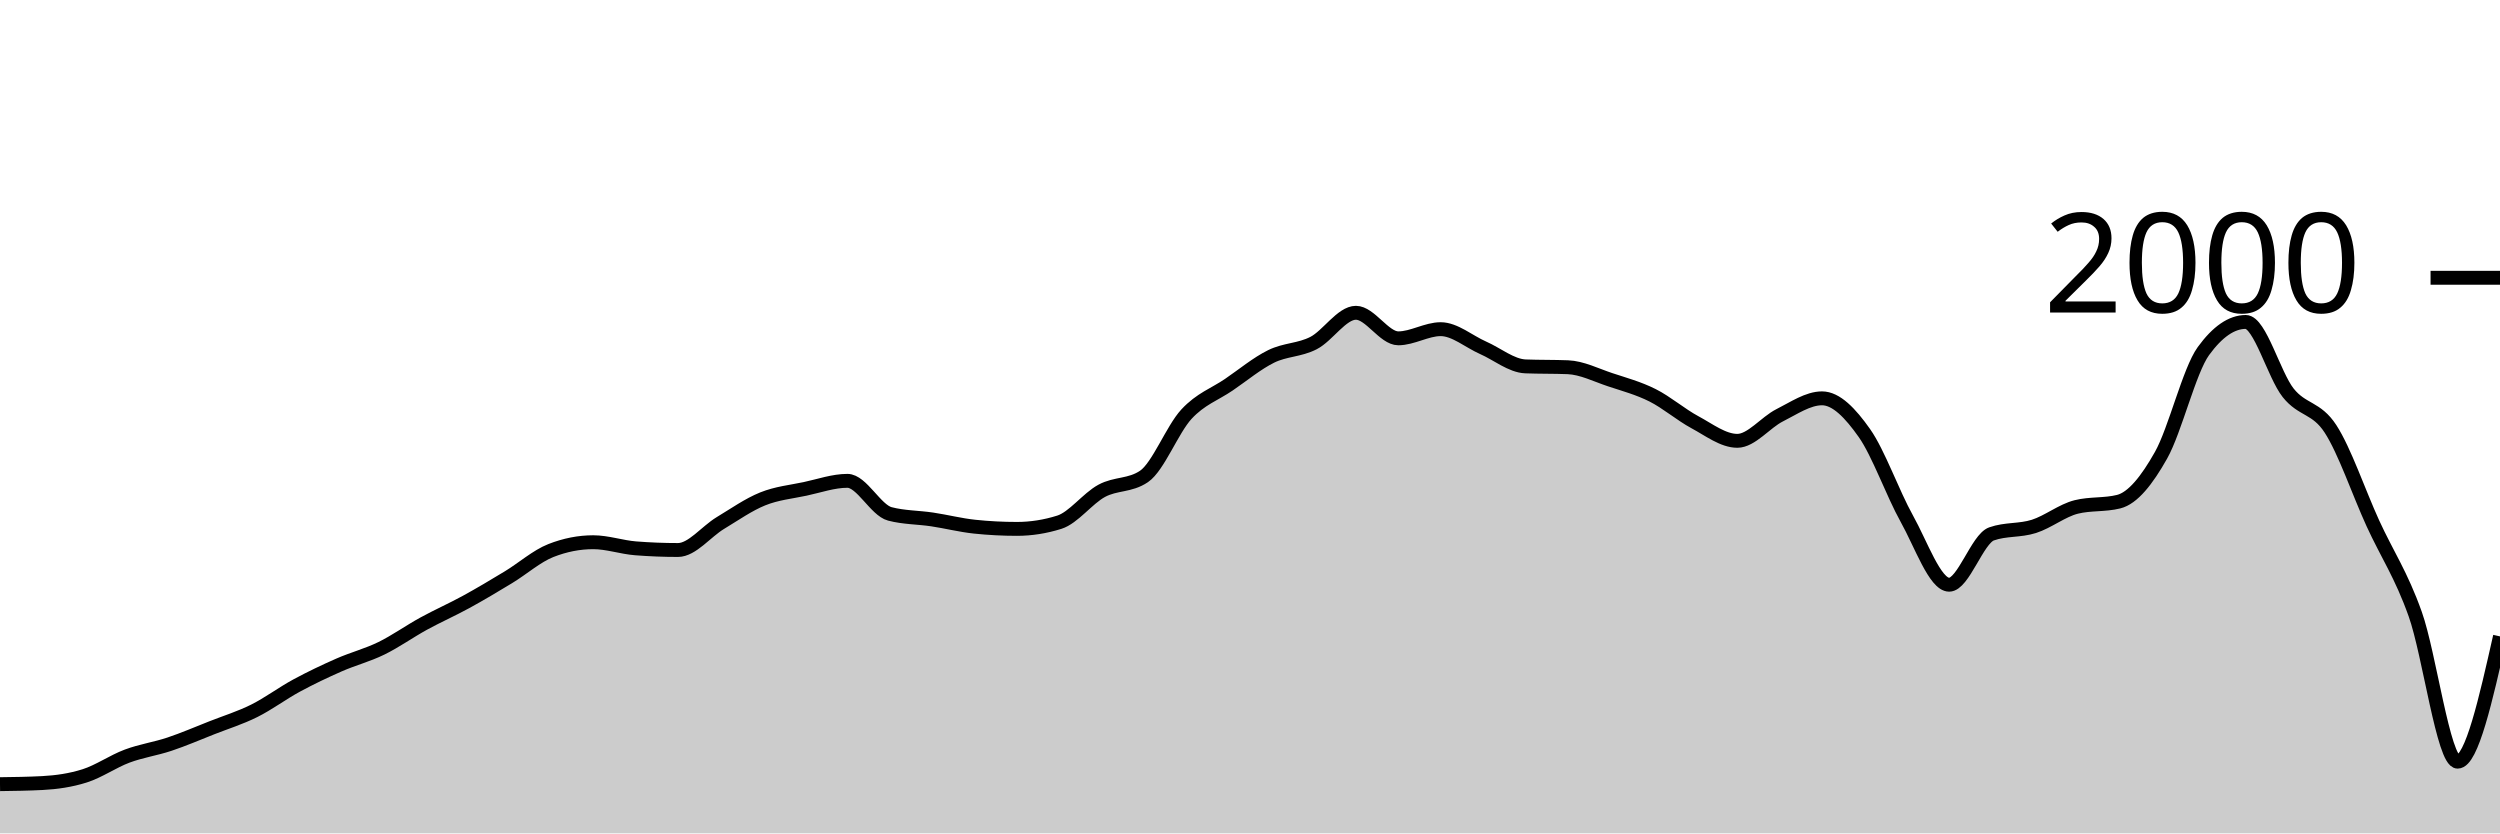
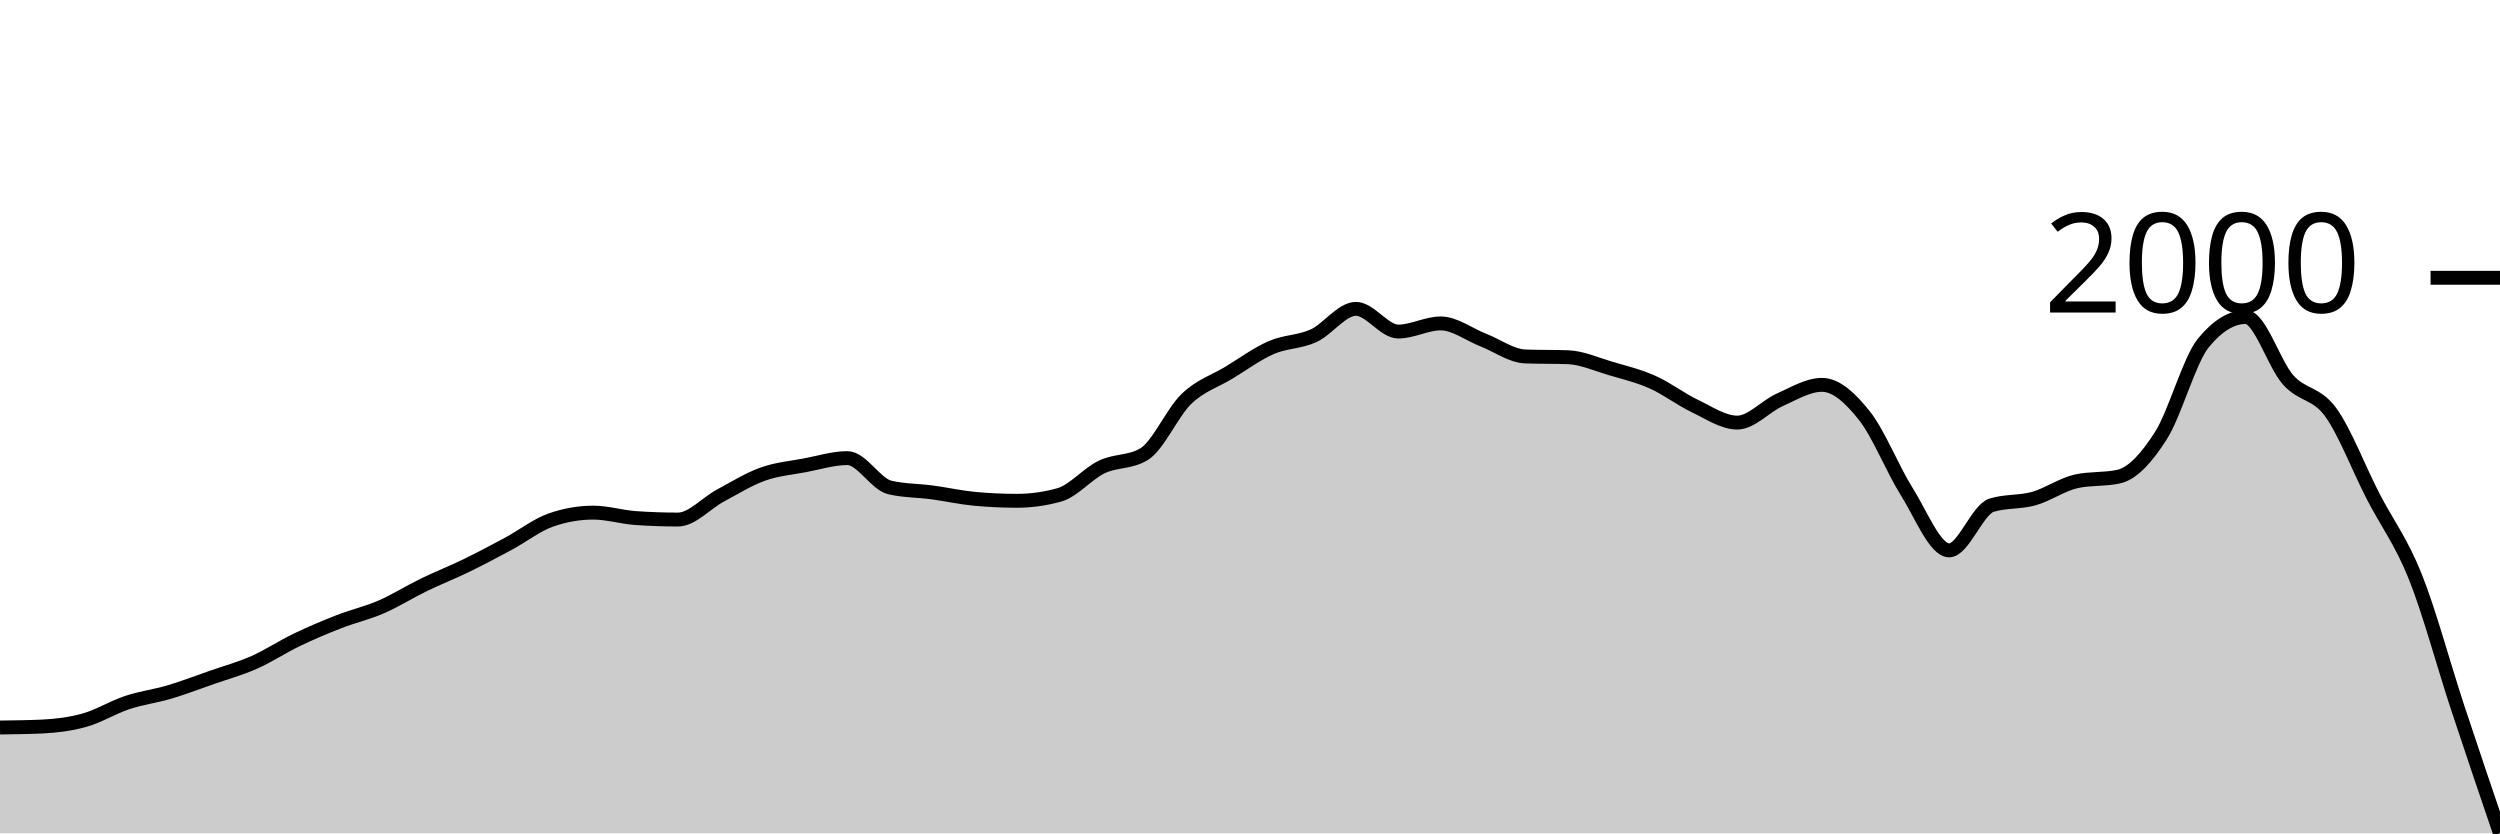
<svg xmlns="http://www.w3.org/2000/svg" viewBox="0 0 180 60">
  <g transform="translate(0,20)">
-     <path class="area" fill="rgba(0, 0, 0, 0.2)" d="M0,36.46C1.017,36.447,2.034,36.433,3.051,36.38C4.068,36.327,5.085,36.183,6.102,35.86C7.119,35.537,8.136,34.82,9.153,34.44C10.169,34.06,11.186,33.92,12.203,33.58C13.22,33.24,14.237,32.8,15.254,32.4C16.271,32,17.288,31.687,18.305,31.18C19.322,30.673,20.339,29.91,21.356,29.36C22.373,28.81,23.39,28.327,24.407,27.88C25.424,27.433,26.441,27.177,27.458,26.68C28.475,26.183,29.492,25.457,30.508,24.9C31.525,24.343,32.542,23.897,33.559,23.34C34.576,22.783,35.593,22.177,36.61,21.56C37.627,20.943,38.644,20.04,39.661,19.64C40.678,19.24,41.695,19.04,42.712,19.04C43.729,19.04,44.746,19.4,45.763,19.48C46.78,19.56,47.797,19.6,48.814,19.6C49.831,19.6,50.847,18.273,51.864,17.66C52.881,17.047,53.898,16.33,54.915,15.92C55.932,15.51,56.949,15.417,57.966,15.2C58.983,14.983,60,14.62,61.017,14.62C62.034,14.62,63.051,16.733,64.068,17C65.085,17.267,66.102,17.247,67.119,17.4C68.136,17.553,69.153,17.813,70.169,17.92C71.186,18.027,72.203,18.08,73.22,18.08C74.237,18.08,75.254,17.92,76.271,17.6C77.288,17.28,78.305,15.89,79.322,15.34C80.339,14.79,81.356,14.993,82.373,14.3C83.39,13.607,84.407,10.92,85.424,9.82C86.441,8.72,87.458,8.393,88.475,7.7C89.492,7.007,90.508,6.16,91.525,5.66C92.542,5.16,93.559,5.223,94.576,4.7C95.593,4.177,96.61,2.52,97.627,2.52C98.644,2.52,99.661,4.36,100.678,4.36C101.695,4.36,102.712,3.7,103.729,3.7C104.746,3.7,105.763,4.593,106.78,5.04C107.797,5.487,108.814,6.34,109.831,6.38C110.847,6.42,111.864,6.4,112.881,6.44C113.898,6.48,114.915,7.003,115.932,7.34C116.949,7.677,117.966,7.95,118.983,8.46C120,8.97,121.017,9.853,122.034,10.4C123.051,10.947,124.068,11.74,125.085,11.74C126.102,11.74,127.119,10.41,128.136,9.9C129.153,9.39,130.169,8.68,131.186,8.68C132.203,8.68,133.22,9.737,134.237,11.18C135.254,12.623,136.271,15.52,137.288,17.34C138.305,19.16,139.322,22.1,140.339,22.1C141.356,22.1,142.373,18.8,143.39,18.44C144.407,18.08,145.424,18.223,146.441,17.9C147.458,17.577,148.475,16.753,149.492,16.5C150.508,16.247,151.525,16.373,152.542,16.12C153.559,15.867,154.576,14.587,155.593,12.78C156.61,10.973,157.627,6.68,158.644,5.28C159.661,3.88,160.678,3.18,161.695,3.18C162.712,3.18,163.729,6.997,164.746,8.28C165.763,9.563,166.78,9.313,167.797,10.88C168.814,12.447,169.831,15.457,170.847,17.68C171.864,19.903,172.881,21.36,173.898,24.22C174.915,27.08,175.932,34.84,176.949,34.84C177.966,34.84,178.983,30.33,180,25.82L180,40C178.983,40,177.966,40,176.949,40C175.932,40,174.915,40,173.898,40C172.881,40,171.864,40,170.847,40C169.831,40,168.814,40,167.797,40C166.78,40,165.763,40,164.746,40C163.729,40,162.712,40,161.695,40C160.678,40,159.661,40,158.644,40C157.627,40,156.61,40,155.593,40C154.576,40,153.559,40,152.542,40C151.525,40,150.508,40,149.492,40C148.475,40,147.458,40,146.441,40C145.424,40,144.407,40,143.39,40C142.373,40,141.356,40,140.339,40C139.322,40,138.305,40,137.288,40C136.271,40,135.254,40,134.237,40C133.22,40,132.203,40,131.186,40C130.169,40,129.153,40,128.136,40C127.119,40,126.102,40,125.085,40C124.068,40,123.051,40,122.034,40C121.017,40,120,40,118.983,40C117.966,40,116.949,40,115.932,40C114.915,40,113.898,40,112.881,40C111.864,40,110.847,40,109.831,40C108.814,40,107.797,40,106.78,40C105.763,40,104.746,40,103.729,40C102.712,40,101.695,40,100.678,40C99.661,40,98.644,40,97.627,40C96.61,40,95.593,40,94.576,40C93.559,40,92.542,40,91.525,40C90.508,40,89.492,40,88.475,40C87.458,40,86.441,40,85.424,40C84.407,40,83.39,40,82.373,40C81.356,40,80.339,40,79.322,40C78.305,40,77.288,40,76.271,40C75.254,40,74.237,40,73.22,40C72.203,40,71.186,40,70.169,40C69.153,40,68.136,40,67.119,40C66.102,40,65.085,40,64.068,40C63.051,40,62.034,40,61.017,40C60,40,58.983,40,57.966,40C56.949,40,55.932,40,54.915,40C53.898,40,52.881,40,51.864,40C50.847,40,49.831,40,48.814,40C47.797,40,46.78,40,45.763,40C44.746,40,43.729,40,42.712,40C41.695,40,40.678,40,39.661,40C38.644,40,37.627,40,36.61,40C35.593,40,34.576,40,33.559,40C32.542,40,31.525,40,30.508,40C29.492,40,28.475,40,27.458,40C26.441,40,25.424,40,24.407,40C23.39,40,22.373,40,21.356,40C20.339,40,19.322,40,18.305,40C17.288,40,16.271,40,15.254,40C14.237,40,13.22,40,12.203,40C11.186,40,10.169,40,9.153,40C8.136,40,7.119,40,6.102,40C5.085,40,4.068,40,3.051,40C2.034,40,1.017,40,0,40Z" />
-     <path class="line" stroke="black" fill="none" d="M0,36.46C1.017,36.447,2.034,36.433,3.051,36.38C4.068,36.327,5.085,36.183,6.102,35.86C7.119,35.537,8.136,34.82,9.153,34.44C10.169,34.06,11.186,33.92,12.203,33.58C13.22,33.24,14.237,32.8,15.254,32.4C16.271,32,17.288,31.687,18.305,31.18C19.322,30.673,20.339,29.91,21.356,29.36C22.373,28.81,23.39,28.327,24.407,27.88C25.424,27.433,26.441,27.177,27.458,26.68C28.475,26.183,29.492,25.457,30.508,24.9C31.525,24.343,32.542,23.897,33.559,23.34C34.576,22.783,35.593,22.177,36.61,21.56C37.627,20.943,38.644,20.04,39.661,19.64C40.678,19.24,41.695,19.04,42.712,19.04C43.729,19.04,44.746,19.4,45.763,19.48C46.78,19.56,47.797,19.6,48.814,19.6C49.831,19.6,50.847,18.273,51.864,17.66C52.881,17.047,53.898,16.33,54.915,15.92C55.932,15.51,56.949,15.417,57.966,15.2C58.983,14.983,60,14.62,61.017,14.62C62.034,14.62,63.051,16.733,64.068,17C65.085,17.267,66.102,17.247,67.119,17.4C68.136,17.553,69.153,17.813,70.169,17.92C71.186,18.027,72.203,18.08,73.22,18.08C74.237,18.08,75.254,17.92,76.271,17.6C77.288,17.28,78.305,15.89,79.322,15.34C80.339,14.79,81.356,14.993,82.373,14.3C83.39,13.607,84.407,10.92,85.424,9.82C86.441,8.72,87.458,8.393,88.475,7.7C89.492,7.007,90.508,6.16,91.525,5.66C92.542,5.16,93.559,5.223,94.576,4.7C95.593,4.177,96.61,2.52,97.627,2.52C98.644,2.52,99.661,4.36,100.678,4.36C101.695,4.36,102.712,3.7,103.729,3.7C104.746,3.7,105.763,4.593,106.78,5.04C107.797,5.487,108.814,6.34,109.831,6.38C110.847,6.42,111.864,6.4,112.881,6.44C113.898,6.48,114.915,7.003,115.932,7.34C116.949,7.677,117.966,7.95,118.983,8.46C120,8.97,121.017,9.853,122.034,10.4C123.051,10.947,124.068,11.74,125.085,11.74C126.102,11.74,127.119,10.41,128.136,9.9C129.153,9.39,130.169,8.68,131.186,8.68C132.203,8.68,133.22,9.737,134.237,11.18C135.254,12.623,136.271,15.52,137.288,17.34C138.305,19.16,139.322,22.1,140.339,22.1C141.356,22.1,142.373,18.8,143.39,18.44C144.407,18.08,145.424,18.223,146.441,17.9C147.458,17.577,148.475,16.753,149.492,16.5C150.508,16.247,151.525,16.373,152.542,16.12C153.559,15.867,154.576,14.587,155.593,12.78C156.61,10.973,157.627,6.68,158.644,5.28C159.661,3.88,160.678,3.18,161.695,3.18C162.712,3.18,163.729,6.997,164.746,8.28C165.763,9.563,166.78,9.313,167.797,10.88C168.814,12.447,169.831,15.457,170.847,17.68C171.864,19.903,172.881,21.36,173.898,24.22C174.915,27.08,175.932,34.84,176.949,34.84C177.966,34.84,178.983,30.33,180,25.82" />
+     <path class="area" fill="rgba(0, 0, 0, 0.2)" d="M0,32.38C1.017,32.368,2.034,32.356,3.051,32.309C4.068,32.262,5.085,32.134,6.102,31.847C7.119,31.56,8.136,30.924,9.153,30.586C10.169,30.249,11.186,30.124,12.203,29.822C13.22,29.52,14.237,29.13,15.254,28.774C16.271,28.419,17.288,28.141,18.305,27.691C19.322,27.241,20.339,26.563,21.356,26.075C22.373,25.586,23.39,25.157,24.407,24.76C25.424,24.364,26.441,24.136,27.458,23.694C28.475,23.253,29.492,22.608,30.508,22.114C31.525,21.619,32.542,21.223,33.559,20.728C34.576,20.234,35.593,19.695,36.61,19.147C37.627,18.6,38.644,17.798,39.661,17.442C40.678,17.087,41.695,16.909,42.712,16.909C43.729,16.909,44.746,17.229,45.763,17.3C46.78,17.371,47.797,17.407,48.814,17.407C49.831,17.407,50.847,16.229,51.864,15.684C52.881,15.139,53.898,14.503,54.915,14.139C55.932,13.774,56.949,13.692,57.966,13.499C58.983,13.307,60,12.984,61.017,12.984C62.034,12.984,63.051,14.861,64.068,15.098C65.085,15.335,66.102,15.317,67.119,15.453C68.136,15.589,69.153,15.82,70.169,15.915C71.186,16.009,72.203,16.057,73.22,16.057C74.237,16.057,75.254,15.915,76.271,15.631C77.288,15.346,78.305,14.112,79.322,13.623C80.339,13.135,81.356,13.316,82.373,12.7C83.39,12.084,84.407,9.698,85.424,8.721C86.441,7.744,87.458,7.454,88.475,6.838C89.492,6.223,90.508,5.471,91.525,5.027C92.542,4.583,93.559,4.639,94.576,4.174C95.593,3.709,96.61,2.238,97.627,2.238C98.644,2.238,99.661,3.872,100.678,3.872C101.695,3.872,102.712,3.286,103.729,3.286C104.746,3.286,105.763,4.079,106.78,4.476C107.797,4.873,108.814,5.631,109.831,5.666C110.847,5.702,111.864,5.684,112.881,5.719C113.898,5.755,114.915,6.22,115.932,6.519C116.949,6.818,117.966,7.06,118.983,7.513C120,7.966,121.017,8.751,122.034,9.236C123.051,9.722,124.068,10.426,125.085,10.426C126.102,10.426,127.119,9.245,128.136,8.792C129.153,8.339,130.169,7.709,131.186,7.709C132.203,7.709,133.22,8.647,134.237,9.929C135.254,11.211,136.271,13.783,137.288,15.4C138.305,17.016,139.322,19.627,140.339,19.627C141.356,19.627,142.373,16.696,143.39,16.377C144.407,16.057,145.424,16.184,146.441,15.897C147.458,15.61,148.475,14.879,149.492,14.654C150.508,14.429,151.525,14.541,152.542,14.316C153.559,14.091,154.576,12.954,155.593,11.35C156.61,9.745,157.627,5.933,158.644,4.689C159.661,3.446,160.678,2.824,161.695,2.824C162.712,2.824,163.729,6.214,164.746,7.353C165.763,8.493,166.78,8.271,167.797,9.663C168.814,11.054,169.831,13.727,170.847,15.702C171.864,17.676,172.881,18.97,173.898,21.51C174.915,24.05,175.932,27.86,176.949,30.941C177.966,34.023,178.983,37.012,180,40L180,40C178.983,40,177.966,40,176.949,40C175.932,40,174.915,40,173.898,40C172.881,40,171.864,40,170.847,40C169.831,40,168.814,40,167.797,40C166.78,40,165.763,40,164.746,40C163.729,40,162.712,40,161.695,40C160.678,40,159.661,40,158.644,40C157.627,40,156.61,40,155.593,40C154.576,40,153.559,40,152.542,40C151.525,40,150.508,40,149.492,40C148.475,40,147.458,40,146.441,40C145.424,40,144.407,40,143.39,40C142.373,40,141.356,40,140.339,40C139.322,40,138.305,40,137.288,40C136.271,40,135.254,40,134.237,40C133.22,40,132.203,40,131.186,40C130.169,40,129.153,40,128.136,40C127.119,40,126.102,40,125.085,40C124.068,40,123.051,40,122.034,40C121.017,40,120,40,118.983,40C117.966,40,116.949,40,115.932,40C114.915,40,113.898,40,112.881,40C111.864,40,110.847,40,109.831,40C108.814,40,107.797,40,106.78,40C105.763,40,104.746,40,103.729,40C102.712,40,101.695,40,100.678,40C99.661,40,98.644,40,97.627,40C96.61,40,95.593,40,94.576,40C93.559,40,92.542,40,91.525,40C90.508,40,89.492,40,88.475,40C87.458,40,86.441,40,85.424,40C84.407,40,83.39,40,82.373,40C81.356,40,80.339,40,79.322,40C78.305,40,77.288,40,76.271,40C75.254,40,74.237,40,73.22,40C72.203,40,71.186,40,70.169,40C69.153,40,68.136,40,67.119,40C66.102,40,65.085,40,64.068,40C63.051,40,62.034,40,61.017,40C60,40,58.983,40,57.966,40C56.949,40,55.932,40,54.915,40C53.898,40,52.881,40,51.864,40C50.847,40,49.831,40,48.814,40C47.797,40,46.78,40,45.763,40C44.746,40,43.729,40,42.712,40C41.695,40,40.678,40,39.661,40C38.644,40,37.627,40,36.61,40C35.593,40,34.576,40,33.559,40C32.542,40,31.525,40,30.508,40C29.492,40,28.475,40,27.458,40C26.441,40,25.424,40,24.407,40C23.39,40,22.373,40,21.356,40C20.339,40,19.322,40,18.305,40C17.288,40,16.271,40,15.254,40C14.237,40,13.22,40,12.203,40C11.186,40,10.169,40,9.153,40C8.136,40,7.119,40,6.102,40C5.085,40,4.068,40,3.051,40C2.034,40,1.017,40,0,40Z" />
+     <path class="line" stroke="black" fill="none" d="M0,32.38C1.017,32.368,2.034,32.356,3.051,32.309C4.068,32.262,5.085,32.134,6.102,31.847C7.119,31.56,8.136,30.924,9.153,30.586C10.169,30.249,11.186,30.124,12.203,29.822C13.22,29.52,14.237,29.13,15.254,28.774C16.271,28.419,17.288,28.141,18.305,27.691C19.322,27.241,20.339,26.563,21.356,26.075C22.373,25.586,23.39,25.157,24.407,24.76C25.424,24.364,26.441,24.136,27.458,23.694C28.475,23.253,29.492,22.608,30.508,22.114C31.525,21.619,32.542,21.223,33.559,20.728C34.576,20.234,35.593,19.695,36.61,19.147C37.627,18.6,38.644,17.798,39.661,17.442C40.678,17.087,41.695,16.909,42.712,16.909C43.729,16.909,44.746,17.229,45.763,17.3C46.78,17.371,47.797,17.407,48.814,17.407C49.831,17.407,50.847,16.229,51.864,15.684C52.881,15.139,53.898,14.503,54.915,14.139C55.932,13.774,56.949,13.692,57.966,13.499C58.983,13.307,60,12.984,61.017,12.984C62.034,12.984,63.051,14.861,64.068,15.098C65.085,15.335,66.102,15.317,67.119,15.453C68.136,15.589,69.153,15.82,70.169,15.915C71.186,16.009,72.203,16.057,73.22,16.057C74.237,16.057,75.254,15.915,76.271,15.631C77.288,15.346,78.305,14.112,79.322,13.623C80.339,13.135,81.356,13.316,82.373,12.7C83.39,12.084,84.407,9.698,85.424,8.721C86.441,7.744,87.458,7.454,88.475,6.838C89.492,6.223,90.508,5.471,91.525,5.027C92.542,4.583,93.559,4.639,94.576,4.174C95.593,3.709,96.61,2.238,97.627,2.238C98.644,2.238,99.661,3.872,100.678,3.872C101.695,3.872,102.712,3.286,103.729,3.286C104.746,3.286,105.763,4.079,106.78,4.476C107.797,4.873,108.814,5.631,109.831,5.666C110.847,5.702,111.864,5.684,112.881,5.719C113.898,5.755,114.915,6.22,115.932,6.519C116.949,6.818,117.966,7.06,118.983,7.513C120,7.966,121.017,8.751,122.034,9.236C123.051,9.722,124.068,10.426,125.085,10.426C126.102,10.426,127.119,9.245,128.136,8.792C129.153,8.339,130.169,7.709,131.186,7.709C132.203,7.709,133.22,8.647,134.237,9.929C135.254,11.211,136.271,13.783,137.288,15.4C138.305,17.016,139.322,19.627,140.339,19.627C141.356,19.627,142.373,16.696,143.39,16.377C144.407,16.057,145.424,16.184,146.441,15.897C147.458,15.61,148.475,14.879,149.492,14.654C150.508,14.429,151.525,14.541,152.542,14.316C153.559,14.091,154.576,12.954,155.593,11.35C156.61,9.745,157.627,5.933,158.644,4.689C159.661,3.446,160.678,2.824,161.695,2.824C162.712,2.824,163.729,6.214,164.746,7.353C165.763,8.493,166.78,8.271,167.797,9.663C168.814,11.054,169.831,13.727,170.847,15.702C171.864,17.676,172.881,18.97,173.898,21.51C174.915,24.05,175.932,27.86,176.949,30.941C177.966,34.023,178.983,37.012,180,40" />
    <path class="axis-ceiling" stroke-width="1" stroke="black" fill="none" d="M175,0L180,0" />
    <text class="axis-ceiling-label" font-family="sans-serif" text-anchor="end" font-size="10px" x="170" y="2.5">2000</text>
  </g>
</svg>
